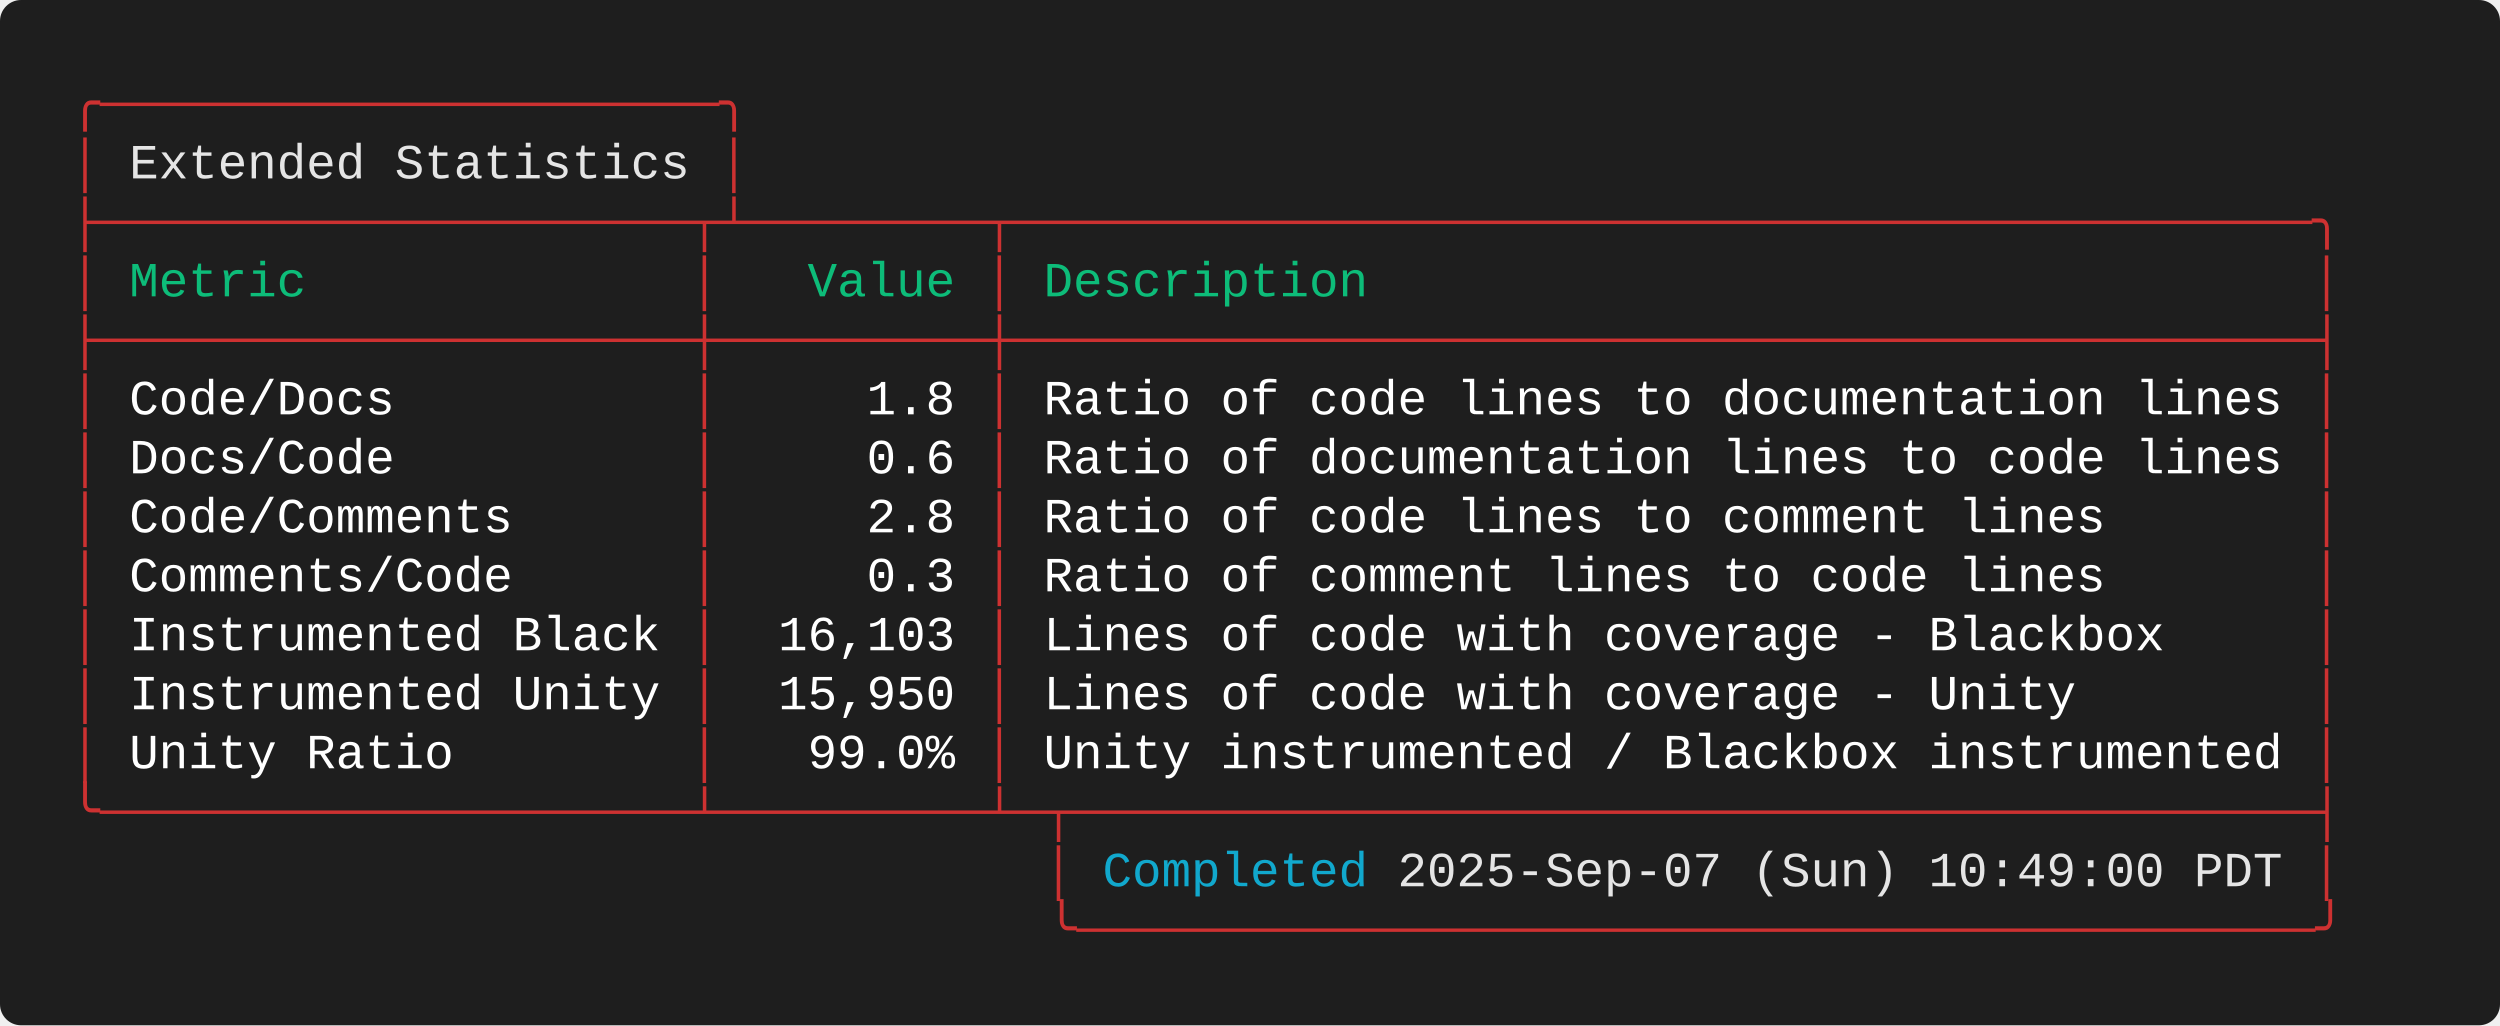
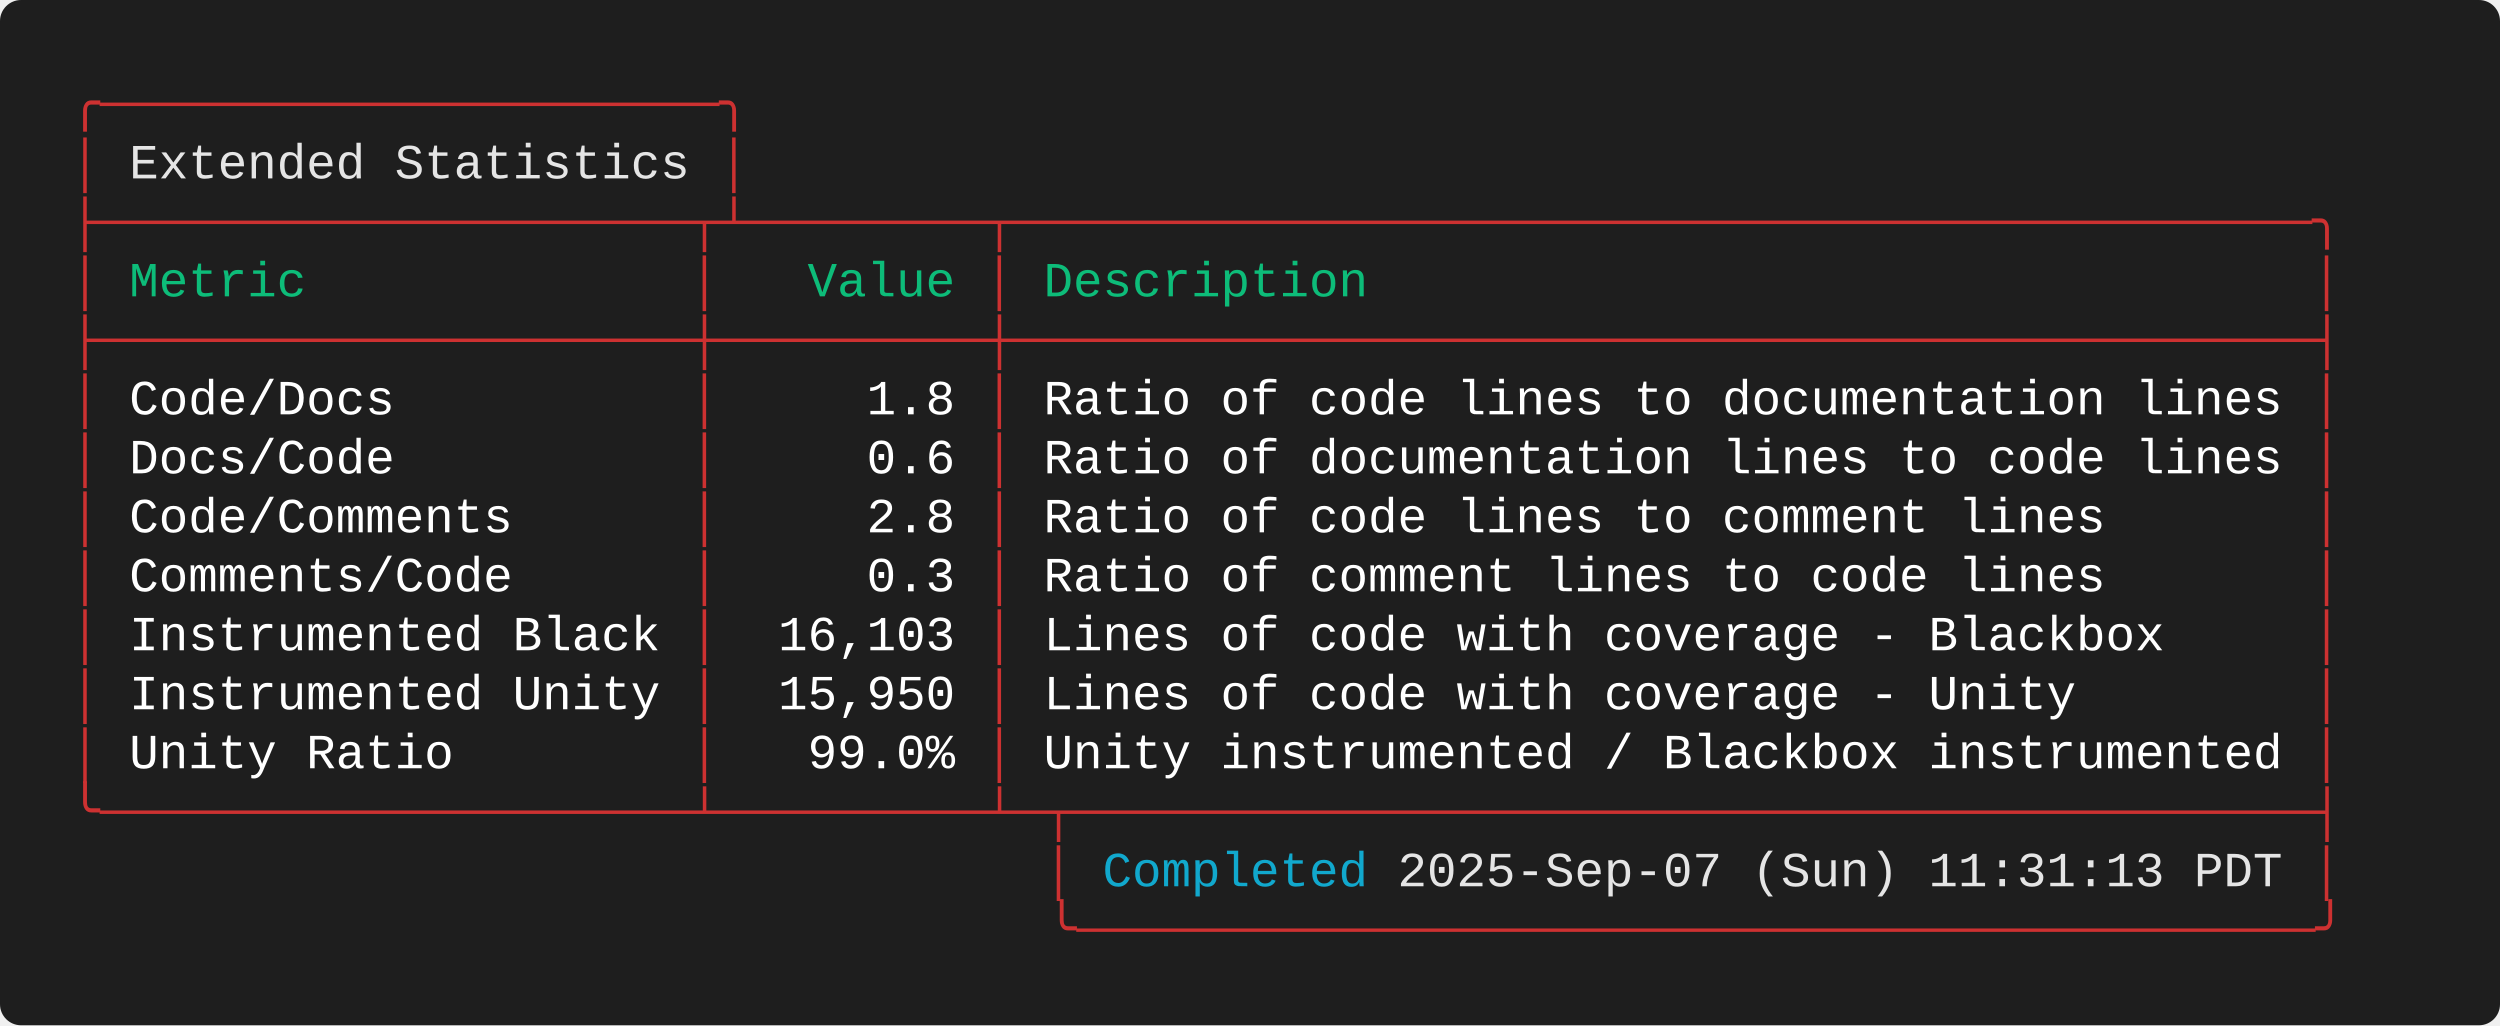
<svg xmlns="http://www.w3.org/2000/svg" width="712.00" height="292.00" viewBox="0 0 712.00 292.00">
  <defs>
    <style>.terminal-text { font-family: 'Consolas', 'Consolas', 'Monaco', 'Courier New', monospace; }</style>
  </defs>
  <rect width="100%" height="100%" fill="#1e1e1e" rx="6" />
  <text x="20.00" y="34.00" font-size="14" class="terminal-text" xml:space="preserve" textLength="193.20" lengthAdjust="spacingAndGlyphs" fill="#cd3131">╭─────────────────────╮</text>
  <text x="20.00" y="50.80" font-size="14" class="terminal-text" xml:space="preserve" textLength="16.80" lengthAdjust="spacingAndGlyphs" fill="#cd3131">│ </text>
  <text x="36.80" y="50.80" font-size="14" class="terminal-text" xml:space="preserve" textLength="159.60" lengthAdjust="spacingAndGlyphs" fill="#e5e5e5">Extended Statistics</text>
  <text x="196.40" y="50.80" font-size="14" class="terminal-text" xml:space="preserve" textLength="8.40" lengthAdjust="spacingAndGlyphs" fill="#ffffff"> </text>
  <text x="204.80" y="50.80" font-size="14" class="terminal-text" xml:space="preserve" textLength="8.40" lengthAdjust="spacingAndGlyphs" fill="#cd3131">│</text>
  <text x="20.00" y="67.60" font-size="14" class="terminal-text" xml:space="preserve" textLength="646.80" lengthAdjust="spacingAndGlyphs" fill="#cd3131">├────────────────────┬┴────────┬────────────────────────────────────────────╮</text>
  <text x="20.00" y="84.40" font-size="14" class="terminal-text" xml:space="preserve" textLength="8.40" lengthAdjust="spacingAndGlyphs" fill="#cd3131">│</text>
  <text x="28.40" y="84.40" font-size="14" class="terminal-text" xml:space="preserve" textLength="168.00" lengthAdjust="spacingAndGlyphs" fill="#0dbc79"> Metric             </text>
  <text x="196.40" y="84.40" font-size="14" class="terminal-text" xml:space="preserve" textLength="8.40" lengthAdjust="spacingAndGlyphs" fill="#cd3131">│</text>
  <text x="204.80" y="84.40" font-size="14" class="terminal-text" xml:space="preserve" textLength="75.60" lengthAdjust="spacingAndGlyphs" fill="#0dbc79">   Value </text>
  <text x="280.40" y="84.40" font-size="14" class="terminal-text" xml:space="preserve" textLength="8.40" lengthAdjust="spacingAndGlyphs" fill="#cd3131">│</text>
  <text x="288.80" y="84.40" font-size="14" class="terminal-text" xml:space="preserve" textLength="369.60" lengthAdjust="spacingAndGlyphs" fill="#0dbc79"> Description                                </text>
  <text x="658.40" y="84.40" font-size="14" class="terminal-text" xml:space="preserve" textLength="8.40" lengthAdjust="spacingAndGlyphs" fill="#cd3131">│</text>
  <text x="20.00" y="101.20" font-size="14" class="terminal-text" xml:space="preserve" textLength="646.80" lengthAdjust="spacingAndGlyphs" fill="#cd3131">├────────────────────┼─────────┼────────────────────────────────────────────┤</text>
  <text x="20.00" y="118.00" font-size="14" class="terminal-text" xml:space="preserve" textLength="8.40" lengthAdjust="spacingAndGlyphs" fill="#cd3131">│</text>
  <text x="28.40" y="118.00" font-size="14" class="terminal-text" xml:space="preserve" textLength="168.00" lengthAdjust="spacingAndGlyphs" fill="#ffffff"> Code/Docs          </text>
  <text x="196.40" y="118.00" font-size="14" class="terminal-text" xml:space="preserve" textLength="8.40" lengthAdjust="spacingAndGlyphs" fill="#cd3131">│</text>
  <text x="204.80" y="118.00" font-size="14" class="terminal-text" xml:space="preserve" textLength="75.60" lengthAdjust="spacingAndGlyphs" fill="#ffffff">     1.8 </text>
  <text x="280.40" y="118.00" font-size="14" class="terminal-text" xml:space="preserve" textLength="8.40" lengthAdjust="spacingAndGlyphs" fill="#cd3131">│</text>
  <text x="288.80" y="118.00" font-size="14" class="terminal-text" xml:space="preserve" textLength="369.60" lengthAdjust="spacingAndGlyphs" fill="#ffffff"> Ratio of code lines to documentation lines </text>
  <text x="658.40" y="118.00" font-size="14" class="terminal-text" xml:space="preserve" textLength="8.40" lengthAdjust="spacingAndGlyphs" fill="#cd3131">│</text>
  <text x="20.00" y="134.80" font-size="14" class="terminal-text" xml:space="preserve" textLength="8.40" lengthAdjust="spacingAndGlyphs" fill="#cd3131">│</text>
  <text x="28.40" y="134.80" font-size="14" class="terminal-text" xml:space="preserve" textLength="168.00" lengthAdjust="spacingAndGlyphs" fill="#ffffff"> Docs/Code          </text>
  <text x="196.40" y="134.80" font-size="14" class="terminal-text" xml:space="preserve" textLength="8.40" lengthAdjust="spacingAndGlyphs" fill="#cd3131">│</text>
  <text x="204.80" y="134.80" font-size="14" class="terminal-text" xml:space="preserve" textLength="75.60" lengthAdjust="spacingAndGlyphs" fill="#ffffff">     0.6 </text>
  <text x="280.40" y="134.80" font-size="14" class="terminal-text" xml:space="preserve" textLength="8.40" lengthAdjust="spacingAndGlyphs" fill="#cd3131">│</text>
  <text x="288.80" y="134.80" font-size="14" class="terminal-text" xml:space="preserve" textLength="369.60" lengthAdjust="spacingAndGlyphs" fill="#ffffff"> Ratio of documentation lines to code lines </text>
  <text x="658.40" y="134.80" font-size="14" class="terminal-text" xml:space="preserve" textLength="8.40" lengthAdjust="spacingAndGlyphs" fill="#cd3131">│</text>
  <text x="20.00" y="151.60" font-size="14" class="terminal-text" xml:space="preserve" textLength="8.40" lengthAdjust="spacingAndGlyphs" fill="#cd3131">│</text>
  <text x="28.40" y="151.60" font-size="14" class="terminal-text" xml:space="preserve" textLength="168.00" lengthAdjust="spacingAndGlyphs" fill="#ffffff"> Code/Comments      </text>
  <text x="196.40" y="151.60" font-size="14" class="terminal-text" xml:space="preserve" textLength="8.40" lengthAdjust="spacingAndGlyphs" fill="#cd3131">│</text>
  <text x="204.80" y="151.60" font-size="14" class="terminal-text" xml:space="preserve" textLength="75.60" lengthAdjust="spacingAndGlyphs" fill="#ffffff">     2.8 </text>
  <text x="280.40" y="151.60" font-size="14" class="terminal-text" xml:space="preserve" textLength="8.40" lengthAdjust="spacingAndGlyphs" fill="#cd3131">│</text>
  <text x="288.80" y="151.60" font-size="14" class="terminal-text" xml:space="preserve" textLength="369.60" lengthAdjust="spacingAndGlyphs" fill="#ffffff"> Ratio of code lines to comment lines       </text>
  <text x="658.40" y="151.60" font-size="14" class="terminal-text" xml:space="preserve" textLength="8.40" lengthAdjust="spacingAndGlyphs" fill="#cd3131">│</text>
  <text x="20.00" y="168.40" font-size="14" class="terminal-text" xml:space="preserve" textLength="8.40" lengthAdjust="spacingAndGlyphs" fill="#cd3131">│</text>
  <text x="28.40" y="168.40" font-size="14" class="terminal-text" xml:space="preserve" textLength="168.00" lengthAdjust="spacingAndGlyphs" fill="#ffffff"> Comments/Code      </text>
  <text x="196.40" y="168.40" font-size="14" class="terminal-text" xml:space="preserve" textLength="8.40" lengthAdjust="spacingAndGlyphs" fill="#cd3131">│</text>
  <text x="204.80" y="168.40" font-size="14" class="terminal-text" xml:space="preserve" textLength="75.60" lengthAdjust="spacingAndGlyphs" fill="#ffffff">     0.3 </text>
  <text x="280.40" y="168.40" font-size="14" class="terminal-text" xml:space="preserve" textLength="8.40" lengthAdjust="spacingAndGlyphs" fill="#cd3131">│</text>
  <text x="288.80" y="168.40" font-size="14" class="terminal-text" xml:space="preserve" textLength="369.60" lengthAdjust="spacingAndGlyphs" fill="#ffffff"> Ratio of comment lines to code lines       </text>
  <text x="658.40" y="168.40" font-size="14" class="terminal-text" xml:space="preserve" textLength="8.40" lengthAdjust="spacingAndGlyphs" fill="#cd3131">│</text>
  <text x="20.00" y="185.20" font-size="14" class="terminal-text" xml:space="preserve" textLength="8.40" lengthAdjust="spacingAndGlyphs" fill="#cd3131">│</text>
  <text x="28.40" y="185.20" font-size="14" class="terminal-text" xml:space="preserve" textLength="168.00" lengthAdjust="spacingAndGlyphs" fill="#ffffff"> Instrumented Black </text>
  <text x="196.40" y="185.20" font-size="14" class="terminal-text" xml:space="preserve" textLength="8.40" lengthAdjust="spacingAndGlyphs" fill="#cd3131">│</text>
  <text x="204.80" y="185.20" font-size="14" class="terminal-text" xml:space="preserve" textLength="75.60" lengthAdjust="spacingAndGlyphs" fill="#ffffff">  16,103 </text>
  <text x="280.40" y="185.20" font-size="14" class="terminal-text" xml:space="preserve" textLength="8.40" lengthAdjust="spacingAndGlyphs" fill="#cd3131">│</text>
  <text x="288.80" y="185.20" font-size="14" class="terminal-text" xml:space="preserve" textLength="369.60" lengthAdjust="spacingAndGlyphs" fill="#ffffff"> Lines of code with coverage - Blackbox     </text>
  <text x="658.40" y="185.20" font-size="14" class="terminal-text" xml:space="preserve" textLength="8.40" lengthAdjust="spacingAndGlyphs" fill="#cd3131">│</text>
  <text x="20.00" y="202.00" font-size="14" class="terminal-text" xml:space="preserve" textLength="8.40" lengthAdjust="spacingAndGlyphs" fill="#cd3131">│</text>
  <text x="28.40" y="202.00" font-size="14" class="terminal-text" xml:space="preserve" textLength="168.00" lengthAdjust="spacingAndGlyphs" fill="#ffffff"> Instrumented Unity </text>
  <text x="196.40" y="202.00" font-size="14" class="terminal-text" xml:space="preserve" textLength="8.40" lengthAdjust="spacingAndGlyphs" fill="#cd3131">│</text>
  <text x="204.80" y="202.00" font-size="14" class="terminal-text" xml:space="preserve" textLength="75.60" lengthAdjust="spacingAndGlyphs" fill="#ffffff">  15,950 </text>
  <text x="280.40" y="202.00" font-size="14" class="terminal-text" xml:space="preserve" textLength="8.40" lengthAdjust="spacingAndGlyphs" fill="#cd3131">│</text>
  <text x="288.80" y="202.00" font-size="14" class="terminal-text" xml:space="preserve" textLength="369.60" lengthAdjust="spacingAndGlyphs" fill="#ffffff"> Lines of code with coverage - Unity        </text>
  <text x="658.40" y="202.00" font-size="14" class="terminal-text" xml:space="preserve" textLength="8.40" lengthAdjust="spacingAndGlyphs" fill="#cd3131">│</text>
  <text x="20.00" y="218.80" font-size="14" class="terminal-text" xml:space="preserve" textLength="8.40" lengthAdjust="spacingAndGlyphs" fill="#cd3131">│</text>
  <text x="28.40" y="218.80" font-size="14" class="terminal-text" xml:space="preserve" textLength="168.00" lengthAdjust="spacingAndGlyphs" fill="#ffffff"> Unity Ratio        </text>
  <text x="196.40" y="218.80" font-size="14" class="terminal-text" xml:space="preserve" textLength="8.40" lengthAdjust="spacingAndGlyphs" fill="#cd3131">│</text>
  <text x="204.80" y="218.80" font-size="14" class="terminal-text" xml:space="preserve" textLength="75.60" lengthAdjust="spacingAndGlyphs" fill="#ffffff">   99.0% </text>
  <text x="280.40" y="218.80" font-size="14" class="terminal-text" xml:space="preserve" textLength="8.40" lengthAdjust="spacingAndGlyphs" fill="#cd3131">│</text>
  <text x="288.80" y="218.80" font-size="14" class="terminal-text" xml:space="preserve" textLength="369.60" lengthAdjust="spacingAndGlyphs" fill="#ffffff"> Unity instrumented / Blackbox instrumented </text>
  <text x="658.40" y="218.80" font-size="14" class="terminal-text" xml:space="preserve" textLength="8.40" lengthAdjust="spacingAndGlyphs" fill="#cd3131">│</text>
  <text x="20.00" y="235.60" font-size="14" class="terminal-text" xml:space="preserve" textLength="646.80" lengthAdjust="spacingAndGlyphs" fill="#cd3131">╰────────────────────┴─────────┴─┬──────────────────────────────────────────┤</text>
  <text x="20.00" y="252.40" font-size="14" class="terminal-text" xml:space="preserve" textLength="294.00" lengthAdjust="spacingAndGlyphs" fill="#cd3131">                                 │ </text>
  <text x="314.00" y="252.40" font-size="14" class="terminal-text" xml:space="preserve" textLength="75.60" lengthAdjust="spacingAndGlyphs" fill="#11a8cd">Completed</text>
-   <text x="389.60" y="252.40" font-size="14" class="terminal-text" xml:space="preserve" textLength="260.40" lengthAdjust="spacingAndGlyphs" fill="#e5e5e5"> 2025-Sep-07 (Sun) 10:49:00 PDT</text>
+   <text x="389.60" y="252.40" font-size="14" class="terminal-text" xml:space="preserve" textLength="260.40" lengthAdjust="spacingAndGlyphs" fill="#e5e5e5"> 2025-Sep-07 (Sun) 11:31:13 PDT</text>
  <text x="650.00" y="252.40" font-size="14" class="terminal-text" xml:space="preserve" textLength="8.40" lengthAdjust="spacingAndGlyphs" fill="#ffffff"> </text>
  <text x="658.40" y="252.40" font-size="14" class="terminal-text" xml:space="preserve" textLength="8.40" lengthAdjust="spacingAndGlyphs" fill="#cd3131">│</text>
  <text x="20.00" y="269.20" font-size="14" class="terminal-text" xml:space="preserve" textLength="646.80" lengthAdjust="spacingAndGlyphs" fill="#cd3131">                                 ╰──────────────────────────────────────────╯</text>
</svg>
